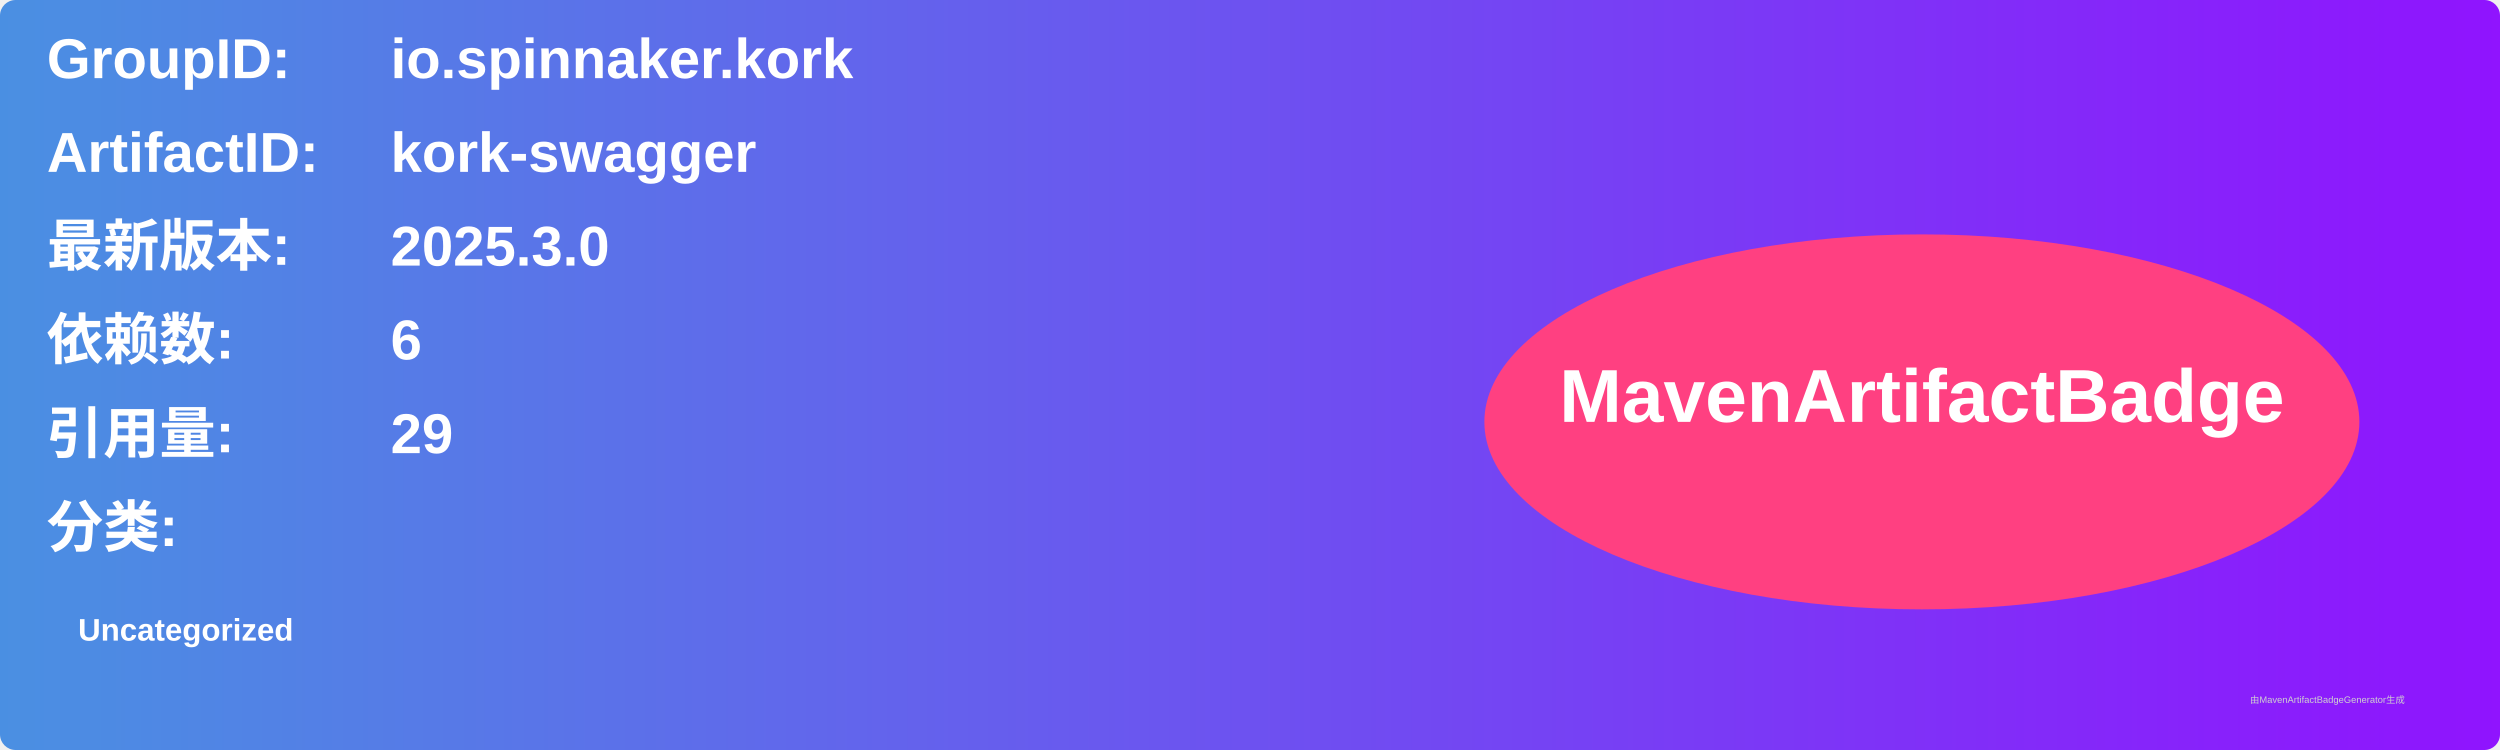
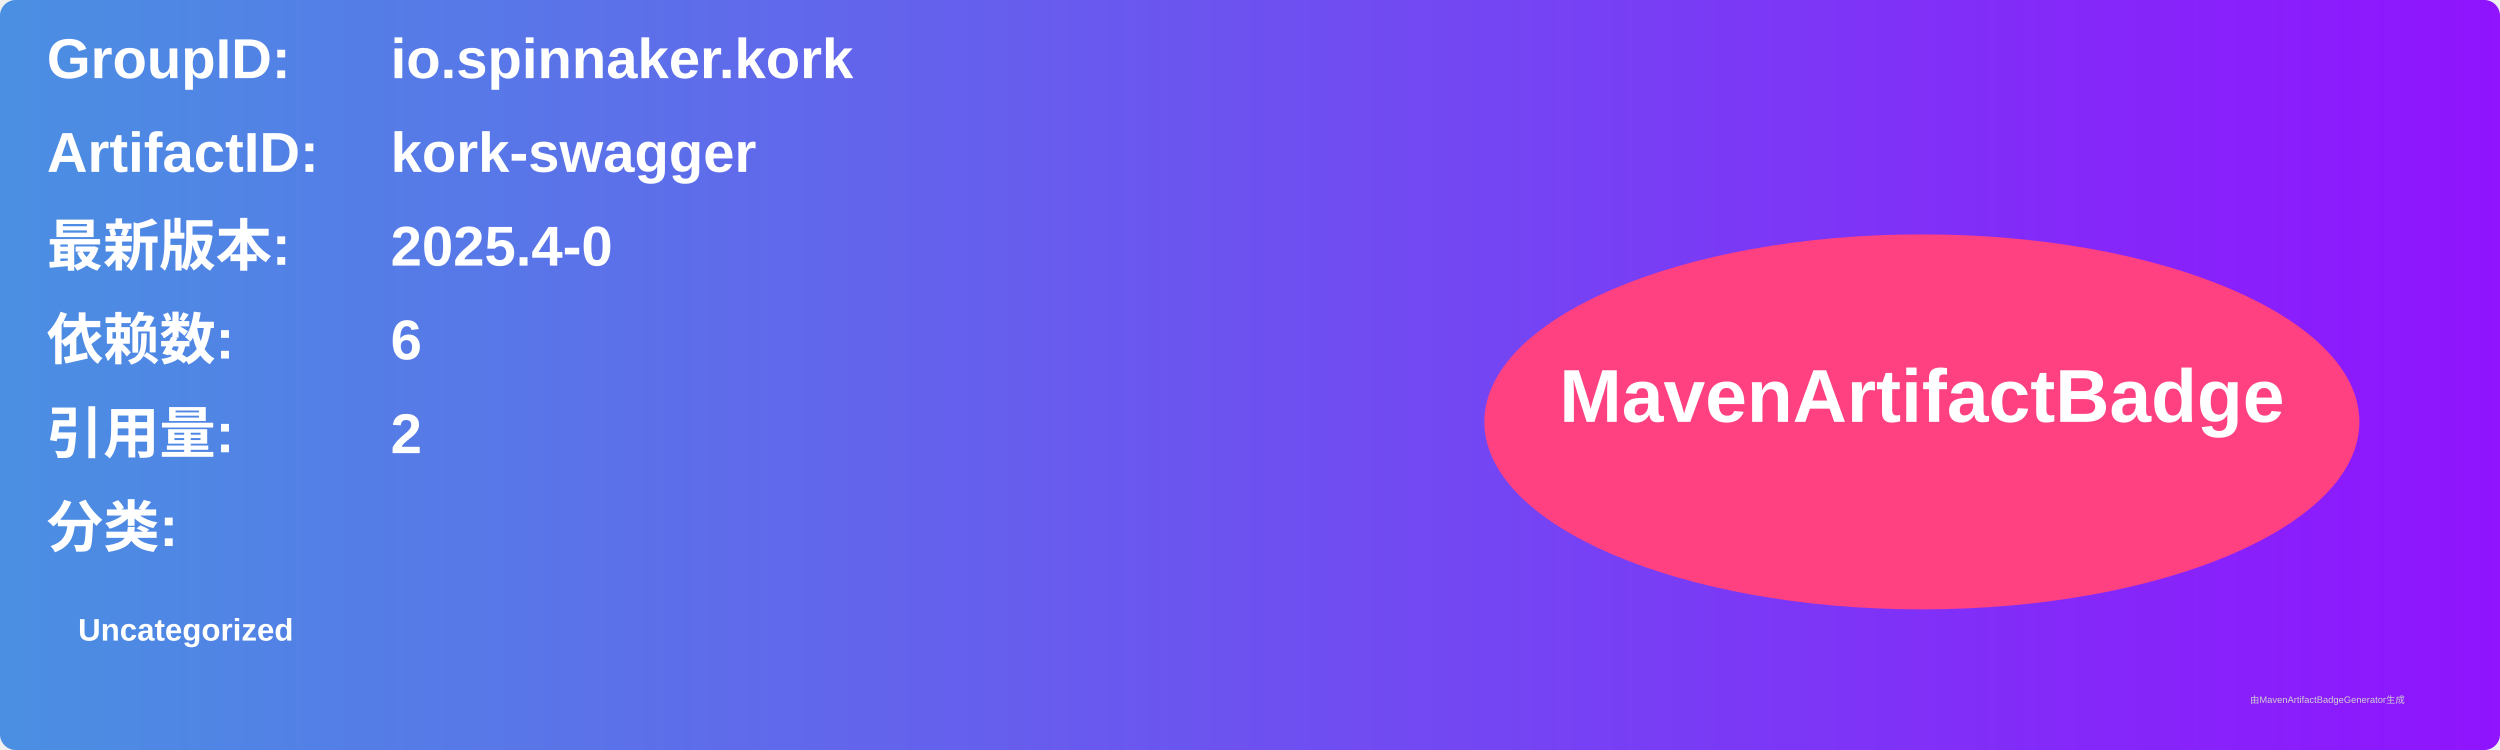
<svg xmlns="http://www.w3.org/2000/svg" width="800" height="240" viewBox="0 0 800 240">
  <linearGradient id="grad" x1="0%" y1="0%" x2="100%" y2="0%">
    <stop offset="0%" stop-color="#4a90e2" />
    <stop offset="100%" stop-color="#9013fe" />
  </linearGradient>
  <rect width="100%" height="100%" rx="5" ry="5" fill="url(#grad)" />
  <g transform="translate(15, 15)">
    <text x="0" y="10" font-family="Arial" font-size="18" fill="white" font-weight="bold" width="260">GroupID:</text>
    <text x="110" y="10" font-family="Arial" font-size="18" fill="white" font-weight="bold" width="460">io.spinnaker.kork</text>
    <text x="0" y="40" font-family="Arial" font-size="18" fill="white" font-weight="bold" width="260">ArtifactID:</text>
    <text x="110" y="40" font-family="Arial" font-size="18" fill="white" font-weight="bold" width="460">kork-swagger</text>
    <text x="0" y="70" font-family="Arial" font-size="18" fill="white" font-weight="bold">最新版本:</text>
    <text x="110" y="70" font-family="Arial" font-size="18" fill="white" font-weight="bold">
-       <tspan font-weight="bold">2025.3.0</tspan>
+       <tspan font-weight="bold">2025.4-0</tspan>
    </text>
    <text x="0" y="100" font-family="Arial" font-size="18" fill="white" font-weight="bold">依赖数: </text>
    <text x="110" y="100" font-family="Arial" font-size="18" fill="white">
      <tspan font-weight="bold">6</tspan>
    </text>
    <text x="0" y="130" font-family="Arial" font-size="18" fill="white" font-weight="bold">引用量: </text>
    <text x="110" y="130" font-family="Arial" font-size="18" fill="white">
-       <tspan font-weight="bold">29</tspan>
+       <tspan font-weight="bold">2</tspan>
    </text>
    <text x="0" y="160" font-family="Arial" font-size="18" fill="white" font-weight="bold">分类:</text>
    <text x="10" y="190" font-family="Arial" font-size="10" fill="white">
      <tspan font-weight="bold">Uncategorized</tspan>
    </text>
    <ellipse cx="600" cy="120" rx="140" ry="60" fill="#ff4081" />
    <text x="600" y="120" text-anchor="middle" font-family="Arial" font-size="24" fill="white" font-weight="bold">MavenArtifactBadge</text>
  </g>
  <text x="720" y="225" font-family="Arial" font-size="3" fill="#d0d0d0">由MavenArtifactBadgeGenerator生成</text>
</svg>
